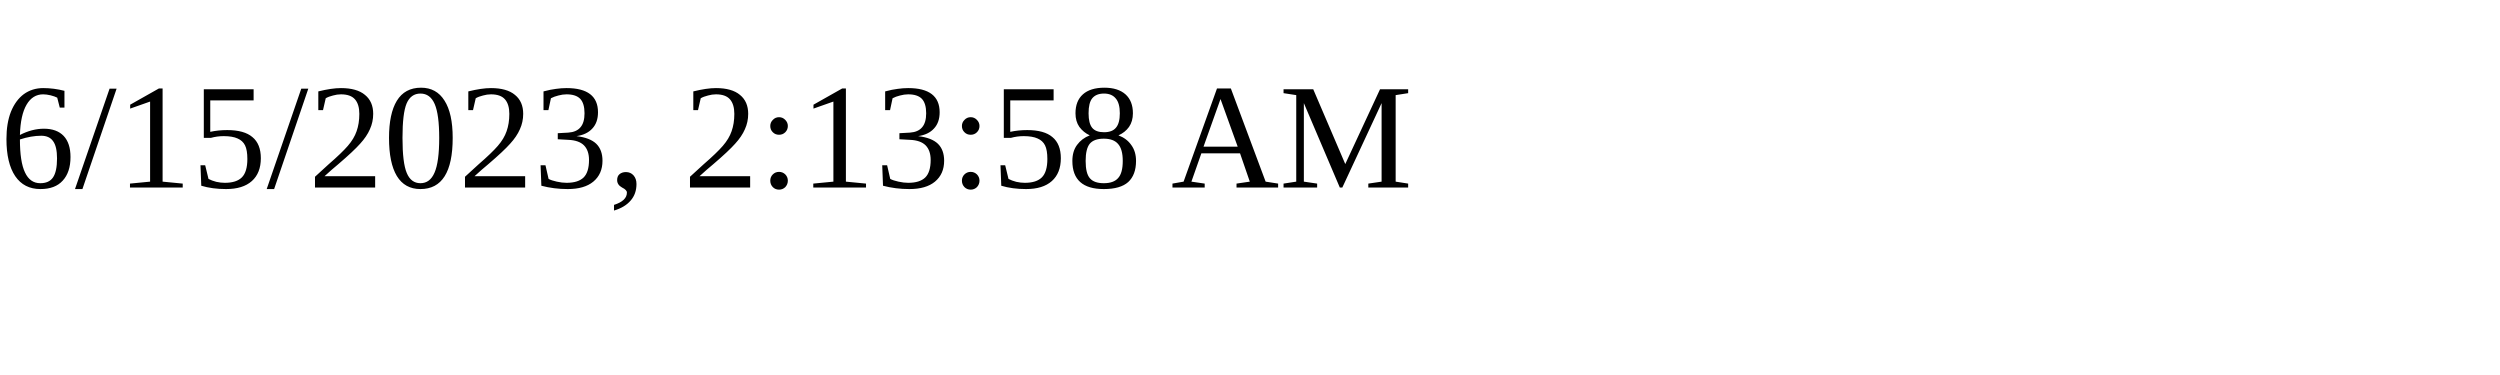
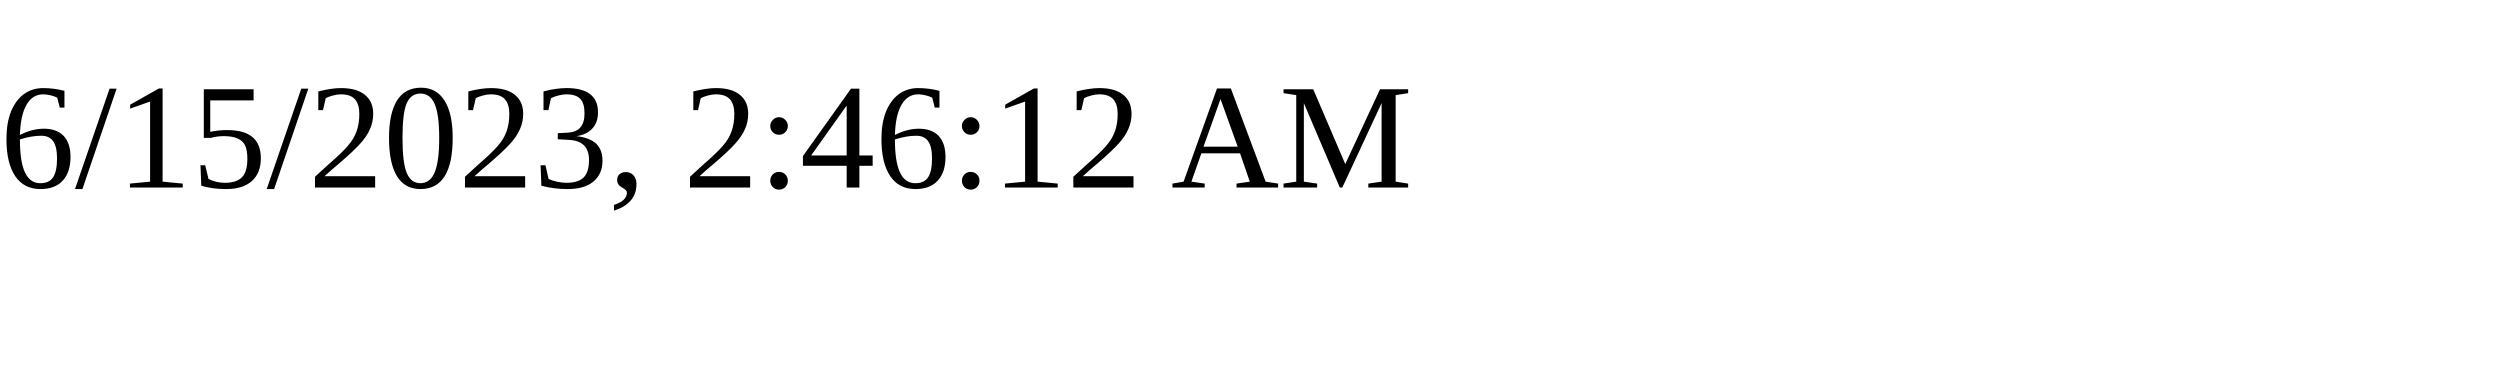
<svg xmlns="http://www.w3.org/2000/svg" height="30" width="200">
-   <text x="0" y="15">6/15/2023, 2:13:58 AM</text>
+   <text x="0" y="15">6/15/2023, 2:46:12 AM</text>
</svg>
